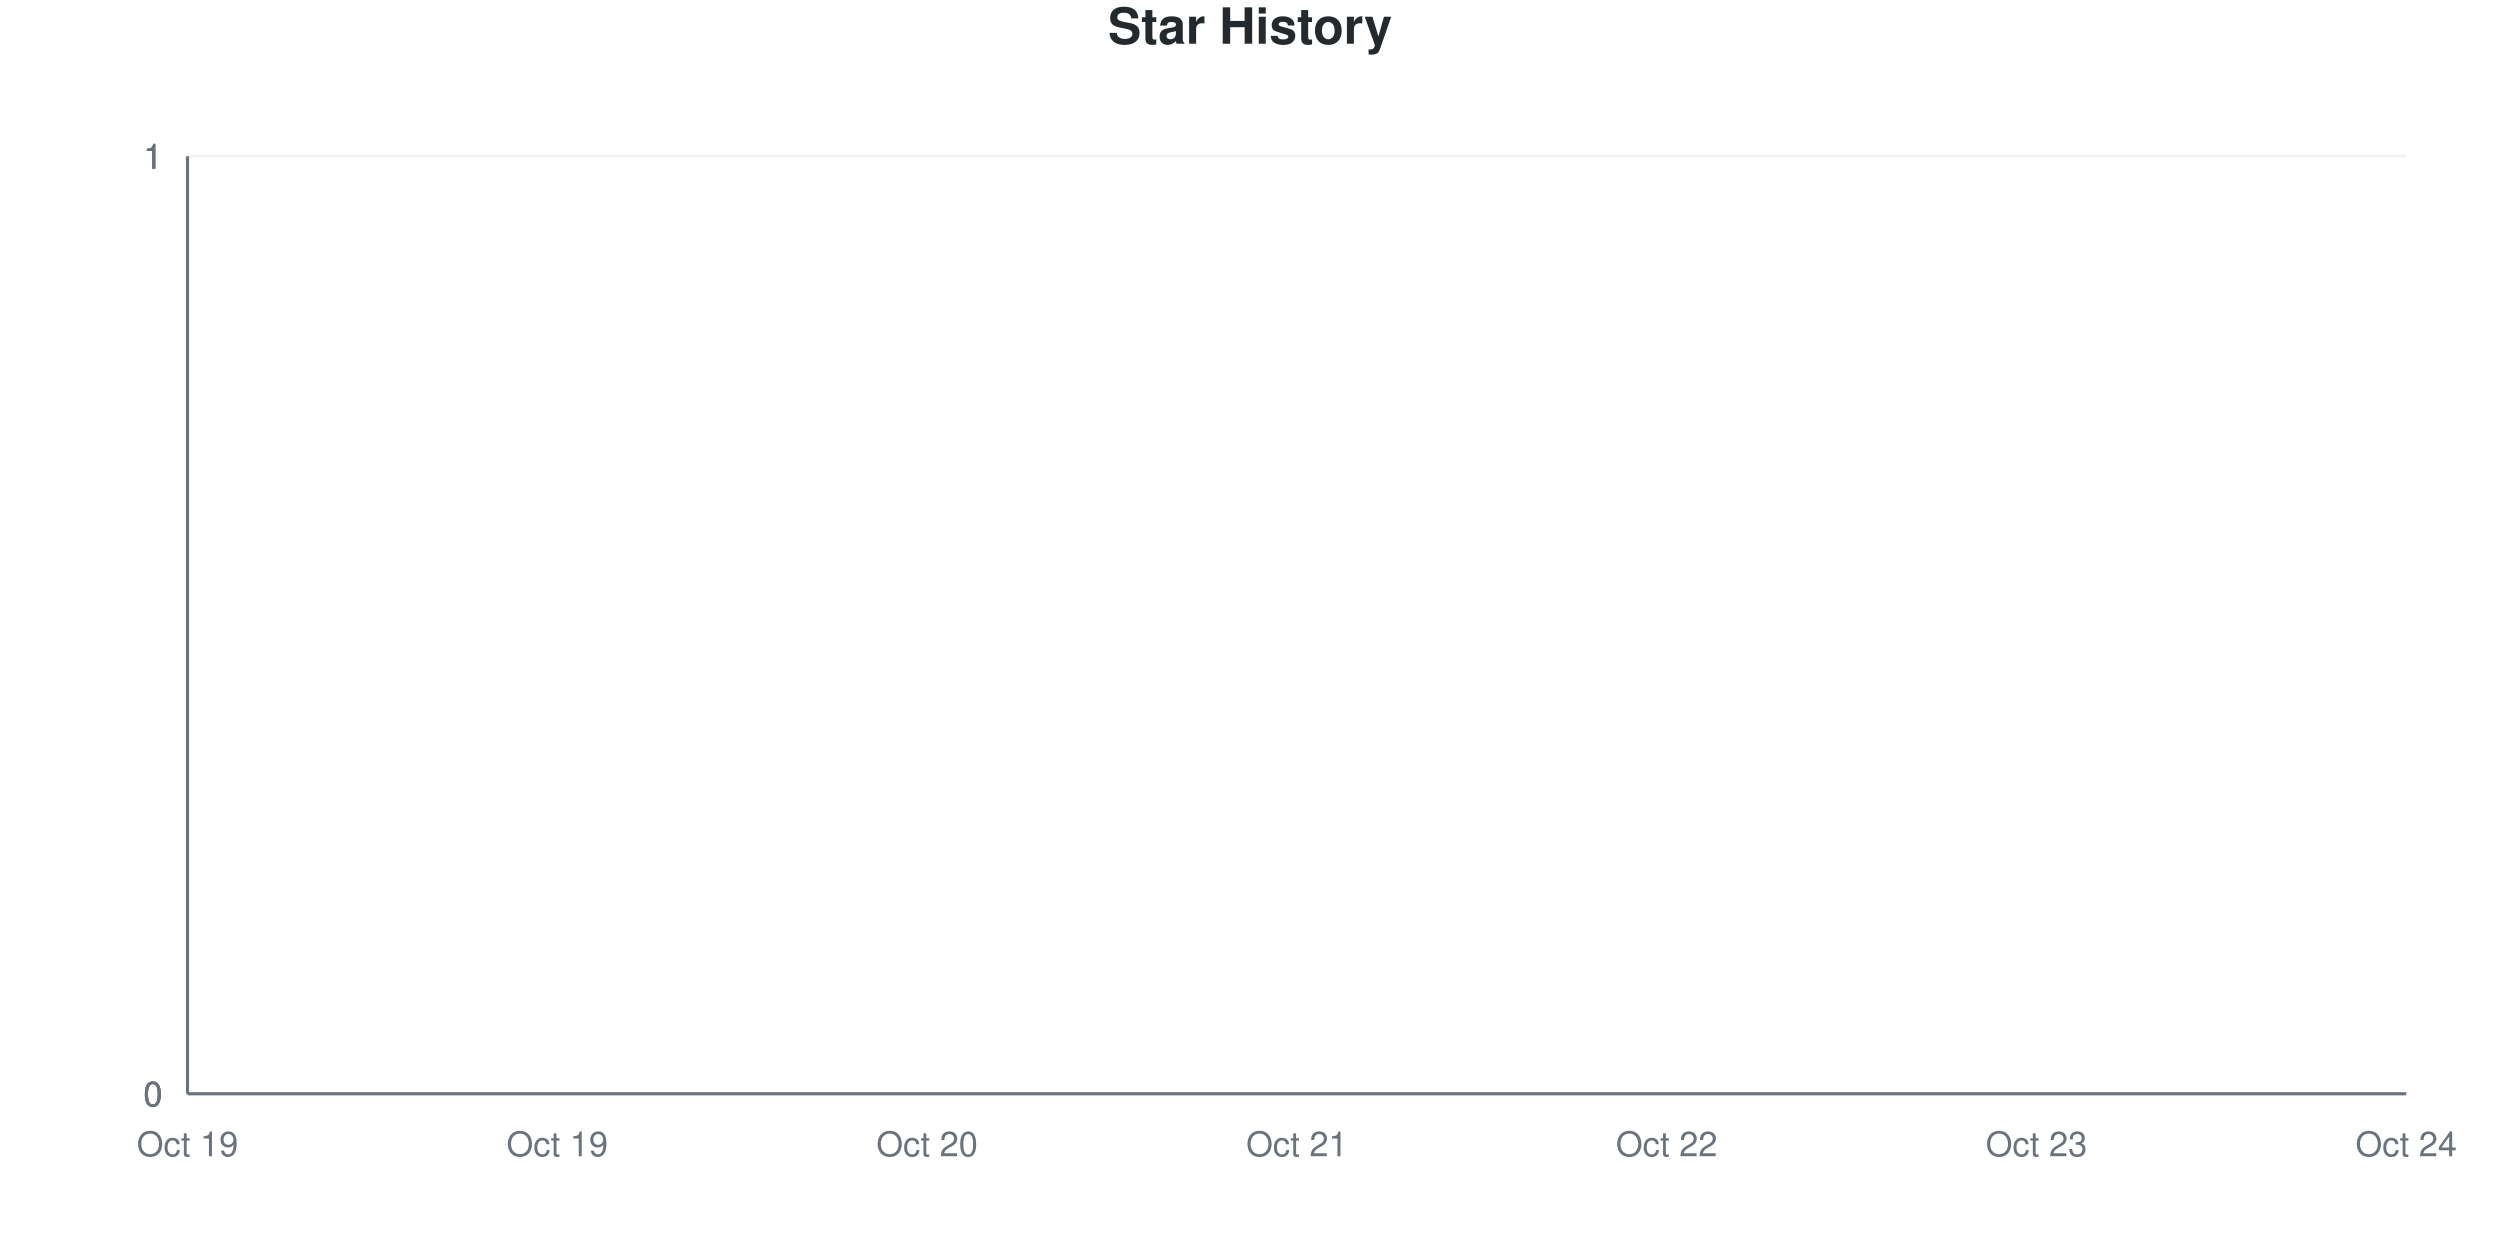
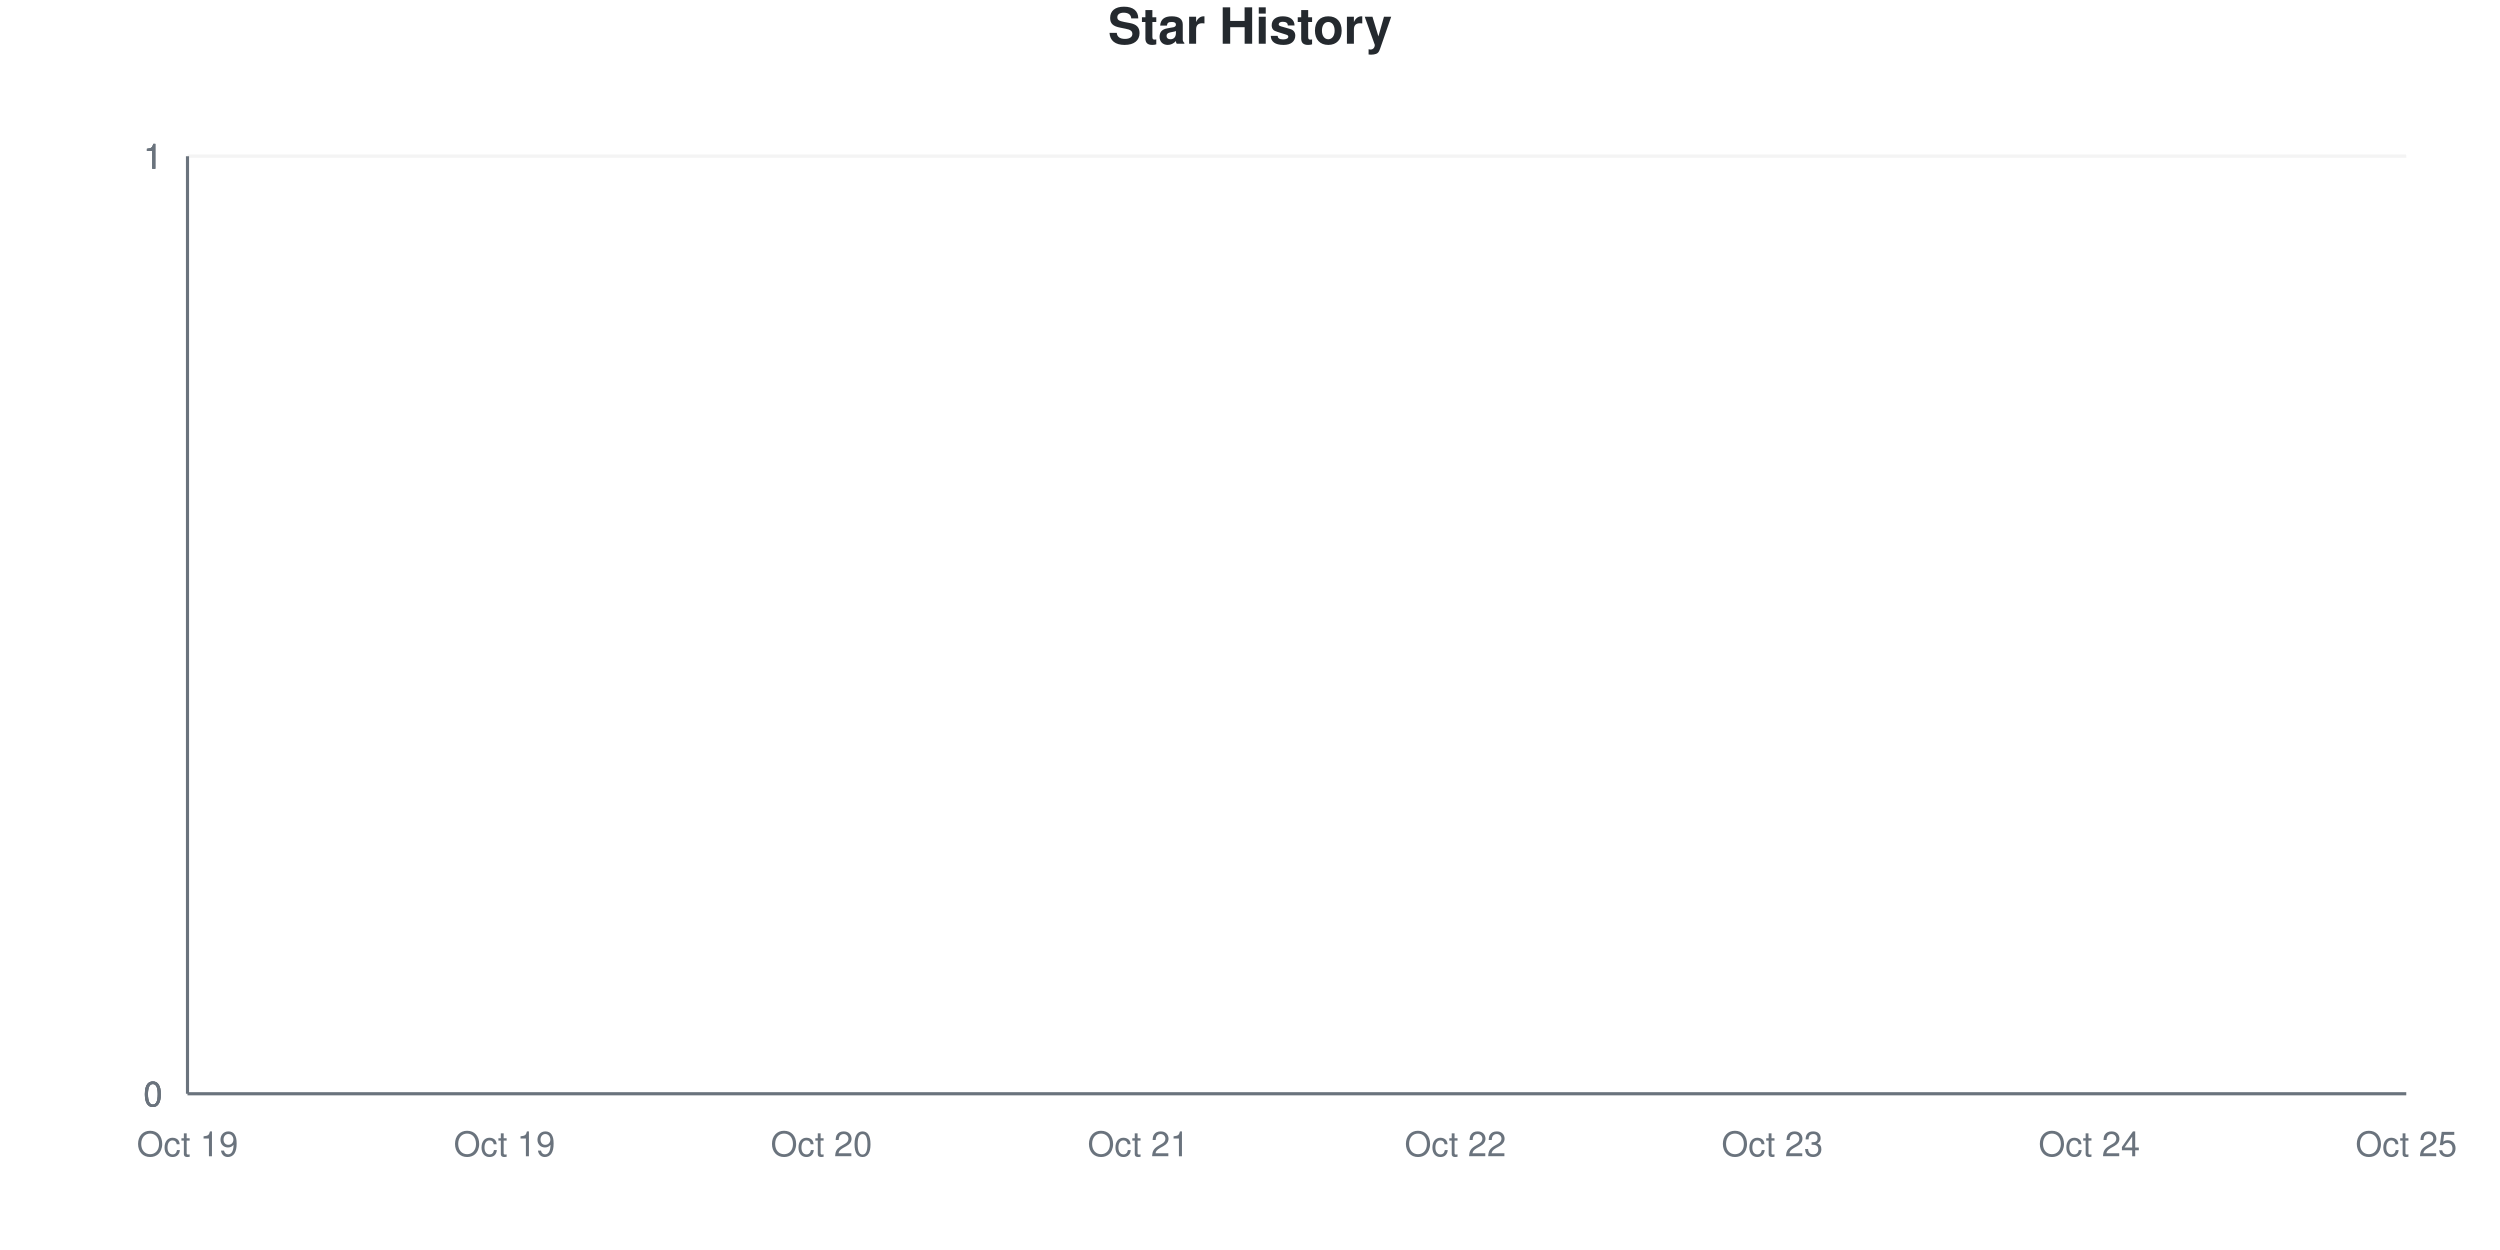
<svg xmlns="http://www.w3.org/2000/svg" viewBox="0 0 800 400" width="800" height="400">
  <style>
    @keyframes drawLine {
      to { stroke-dashoffset: 0; }
    }
    @keyframes fadeInPoint {
      from { opacity: 0; }
      to { opacity: 1; }
    }
    .data-line-0 {
      stroke-dasharray: 1065;
      stroke-dashoffset: 1065;
      animation: drawLine 2s ease-out forwards;
    }
    .data-point {
      opacity: 0;
      animation: fadeInPoint 0.5s ease-out forwards;
    }
    .chart-bg { fill: #fff; }
    .chart-text { fill: #24292e; }
    .chart-muted { fill: #6a737d; }
    .chart-grid { stroke: #eee; }
    .chart-axis { stroke: #6a737d; }
    @media (prefers-color-scheme: dark) {
      .chart-bg { fill: #0d1117; }
      .chart-text { fill: #e6edf3; }
      .chart-muted { fill: #8b949e; }
      .chart-grid { stroke: #21262d; }
      .chart-axis { stroke: #8b949e; }
    }
  </style>
  <rect width="800" height="400" class="chart-bg" />
  <text x="400" y="14" text-anchor="middle" class="chart-text" font-size="16" font-weight="bold" font-family="-apple-system, BlinkMacSystemFont, 'Segoe UI', Helvetica, Arial, sans-serif">Star History</text>
  <g class="grid">
    <line x1="60" y1="350" x2="770" y2="350" class="chart-grid" stroke-opacity="0.3" />
    <text x="52" y="354" text-anchor="end" class="chart-muted" font-size="11" font-family="-apple-system, BlinkMacSystemFont, 'Segoe UI', Helvetica, Arial, sans-serif">0</text>
    <line x1="60" y1="350" x2="770" y2="350" class="chart-grid" stroke-opacity="0.3" />
    <text x="52" y="354" text-anchor="end" class="chart-muted" font-size="11" font-family="-apple-system, BlinkMacSystemFont, 'Segoe UI', Helvetica, Arial, sans-serif">0</text>
    <line x1="60" y1="350" x2="770" y2="350" class="chart-grid" stroke-opacity="0.3" />
    <text x="52" y="354" text-anchor="end" class="chart-muted" font-size="11" font-family="-apple-system, BlinkMacSystemFont, 'Segoe UI', Helvetica, Arial, sans-serif">0</text>
    <line x1="60" y1="50" x2="770" y2="50" class="chart-grid" stroke-opacity="0.3" />
    <text x="52" y="54" text-anchor="end" class="chart-muted" font-size="11" font-family="-apple-system, BlinkMacSystemFont, 'Segoe UI', Helvetica, Arial, sans-serif">1</text>
    <line x1="60" y1="50" x2="770" y2="50" class="chart-grid" stroke-opacity="0.3" />
    <text x="52" y="54" text-anchor="end" class="chart-muted" font-size="11" font-family="-apple-system, BlinkMacSystemFont, 'Segoe UI', Helvetica, Arial, sans-serif">1</text>
    <line x1="60" y1="50" x2="770" y2="50" class="chart-grid" stroke-opacity="0.3" />
    <text x="52" y="54" text-anchor="end" class="chart-muted" font-size="11" font-family="-apple-system, BlinkMacSystemFont, 'Segoe UI', Helvetica, Arial, sans-serif">1</text>
  </g>
  <g class="milestones">
    
  </g>
  <g class="x-axis">
    <text x="60" y="370" text-anchor="middle" class="chart-muted" font-size="11" font-family="-apple-system, BlinkMacSystemFont, 'Segoe UI', Helvetica, Arial, sans-serif">Oct 19</text>
-     <text x="178.333" y="370" text-anchor="middle" class="chart-muted" font-size="11" font-family="-apple-system, BlinkMacSystemFont, 'Segoe UI', Helvetica, Arial, sans-serif">Oct 19</text>
-     <text x="296.667" y="370" text-anchor="middle" class="chart-muted" font-size="11" font-family="-apple-system, BlinkMacSystemFont, 'Segoe UI', Helvetica, Arial, sans-serif">Oct 20</text>
-     <text x="415" y="370" text-anchor="middle" class="chart-muted" font-size="11" font-family="-apple-system, BlinkMacSystemFont, 'Segoe UI', Helvetica, Arial, sans-serif">Oct 21</text>
-     <text x="533.333" y="370" text-anchor="middle" class="chart-muted" font-size="11" font-family="-apple-system, BlinkMacSystemFont, 'Segoe UI', Helvetica, Arial, sans-serif">Oct 22</text>
-     <text x="651.667" y="370" text-anchor="middle" class="chart-muted" font-size="11" font-family="-apple-system, BlinkMacSystemFont, 'Segoe UI', Helvetica, Arial, sans-serif">Oct 23</text>
-     <text x="770" y="370" text-anchor="middle" class="chart-muted" font-size="11" font-family="-apple-system, BlinkMacSystemFont, 'Segoe UI', Helvetica, Arial, sans-serif">Oct 24</text>
+     <text x="161.429" y="370" text-anchor="middle" class="chart-muted" font-size="11" font-family="-apple-system, BlinkMacSystemFont, 'Segoe UI', Helvetica, Arial, sans-serif">Oct 19</text>
+     <text x="262.857" y="370" text-anchor="middle" class="chart-muted" font-size="11" font-family="-apple-system, BlinkMacSystemFont, 'Segoe UI', Helvetica, Arial, sans-serif">Oct 20</text>
+     <text x="364.286" y="370" text-anchor="middle" class="chart-muted" font-size="11" font-family="-apple-system, BlinkMacSystemFont, 'Segoe UI', Helvetica, Arial, sans-serif">Oct 21</text>
+     <text x="465.714" y="370" text-anchor="middle" class="chart-muted" font-size="11" font-family="-apple-system, BlinkMacSystemFont, 'Segoe UI', Helvetica, Arial, sans-serif">Oct 22</text>
+     <text x="567.143" y="370" text-anchor="middle" class="chart-muted" font-size="11" font-family="-apple-system, BlinkMacSystemFont, 'Segoe UI', Helvetica, Arial, sans-serif">Oct 23</text>
+     <text x="668.571" y="370" text-anchor="middle" class="chart-muted" font-size="11" font-family="-apple-system, BlinkMacSystemFont, 'Segoe UI', Helvetica, Arial, sans-serif">Oct 24</text>
+     <text x="770" y="370" text-anchor="middle" class="chart-muted" font-size="11" font-family="-apple-system, BlinkMacSystemFont, 'Segoe UI', Helvetica, Arial, sans-serif">Oct 25</text>
  </g>
  <line x1="60" y1="50" x2="60" y2="350" class="chart-axis" stroke-width="1" />
  <line x1="60" y1="350" x2="770" y2="350" class="chart-axis" stroke-width="1" />
-   <path d="M60,350 L60,350 C99.444,350 138.889,350 178.333,350 C217.778,350 257.222,350 296.667,350 C336.111,350 375.556,350 415,350 C454.444,350 493.889,350 533.333,350 C572.778,350 612.222,350 651.667,350 C691.111,350 730.556,350 770,350 L770,350 L60,350 Z" fill="#dfb317" fill-opacity="0.1" />
-   <path d="M60,350 L60,350 C99.444,350 138.889,350 178.333,350 C217.778,350 257.222,350 296.667,350 C336.111,350 375.556,350 415,350 C454.444,350 493.889,350 533.333,350 C572.778,350 612.222,350 651.667,350 C691.111,350 730.556,350 770,350" fill="none" stroke="#dfb317" stroke-width="2.5" class="data-line-0" />
+   <path d="M60,350 L60,350 C93.81,350 127.619,350 161.429,350 C195.238,350 229.048,350 262.857,350 C296.667,350 330.476,350 364.286,350 C398.095,350 431.905,350 465.714,350 C499.524,350 533.333,350 567.143,350 C600.952,350 634.762,350 668.571,350 C702.381,350 736.19,350 770,350 L770,350 L60,350 Z" fill="#dfb317" fill-opacity="0.1" />
+   <path d="M60,350 L60,350 C93.81,350 127.619,350 161.429,350 C195.238,350 229.048,350 262.857,350 C296.667,350 330.476,350 364.286,350 C398.095,350 431.905,350 465.714,350 C499.524,350 533.333,350 567.143,350 C600.952,350 634.762,350 668.571,350 C702.381,350 736.19,350 770,350" fill="none" stroke="#dfb317" stroke-width="2.5" class="data-line-0" />
  <g class="points">
    <circle cx="60" cy="350" r="4" fill="#dfb317" class="data-point" style="animation-delay: 1.50s" />
-     <circle cx="178.333" cy="350" r="4" fill="#dfb317" class="data-point" style="animation-delay: 1.55s" />
-     <circle cx="296.667" cy="350" r="4" fill="#dfb317" class="data-point" style="animation-delay: 1.60s" />
-     <circle cx="415" cy="350" r="4" fill="#dfb317" class="data-point" style="animation-delay: 1.65s" />
-     <circle cx="533.333" cy="350" r="4" fill="#dfb317" class="data-point" style="animation-delay: 1.70s" />
-     <circle cx="651.667" cy="350" r="4" fill="#dfb317" class="data-point" style="animation-delay: 1.75s" />
-     <circle cx="770" cy="350" r="4" fill="#dfb317" class="data-point" style="animation-delay: 1.80s" />
+     <circle cx="161.429" cy="350" r="4" fill="#dfb317" class="data-point" style="animation-delay: 1.55s" />
+     <circle cx="262.857" cy="350" r="4" fill="#dfb317" class="data-point" style="animation-delay: 1.60s" />
+     <circle cx="364.286" cy="350" r="4" fill="#dfb317" class="data-point" style="animation-delay: 1.65s" />
+     <circle cx="465.714" cy="350" r="4" fill="#dfb317" class="data-point" style="animation-delay: 1.70s" />
+     <circle cx="567.143" cy="350" r="4" fill="#dfb317" class="data-point" style="animation-delay: 1.75s" />
+     <circle cx="668.571" cy="350" r="4" fill="#dfb317" class="data-point" style="animation-delay: 1.80s" />
+     <circle cx="770" cy="350" r="4" fill="#dfb317" class="data-point" style="animation-delay: 1.85s" />
  </g>
</svg>
